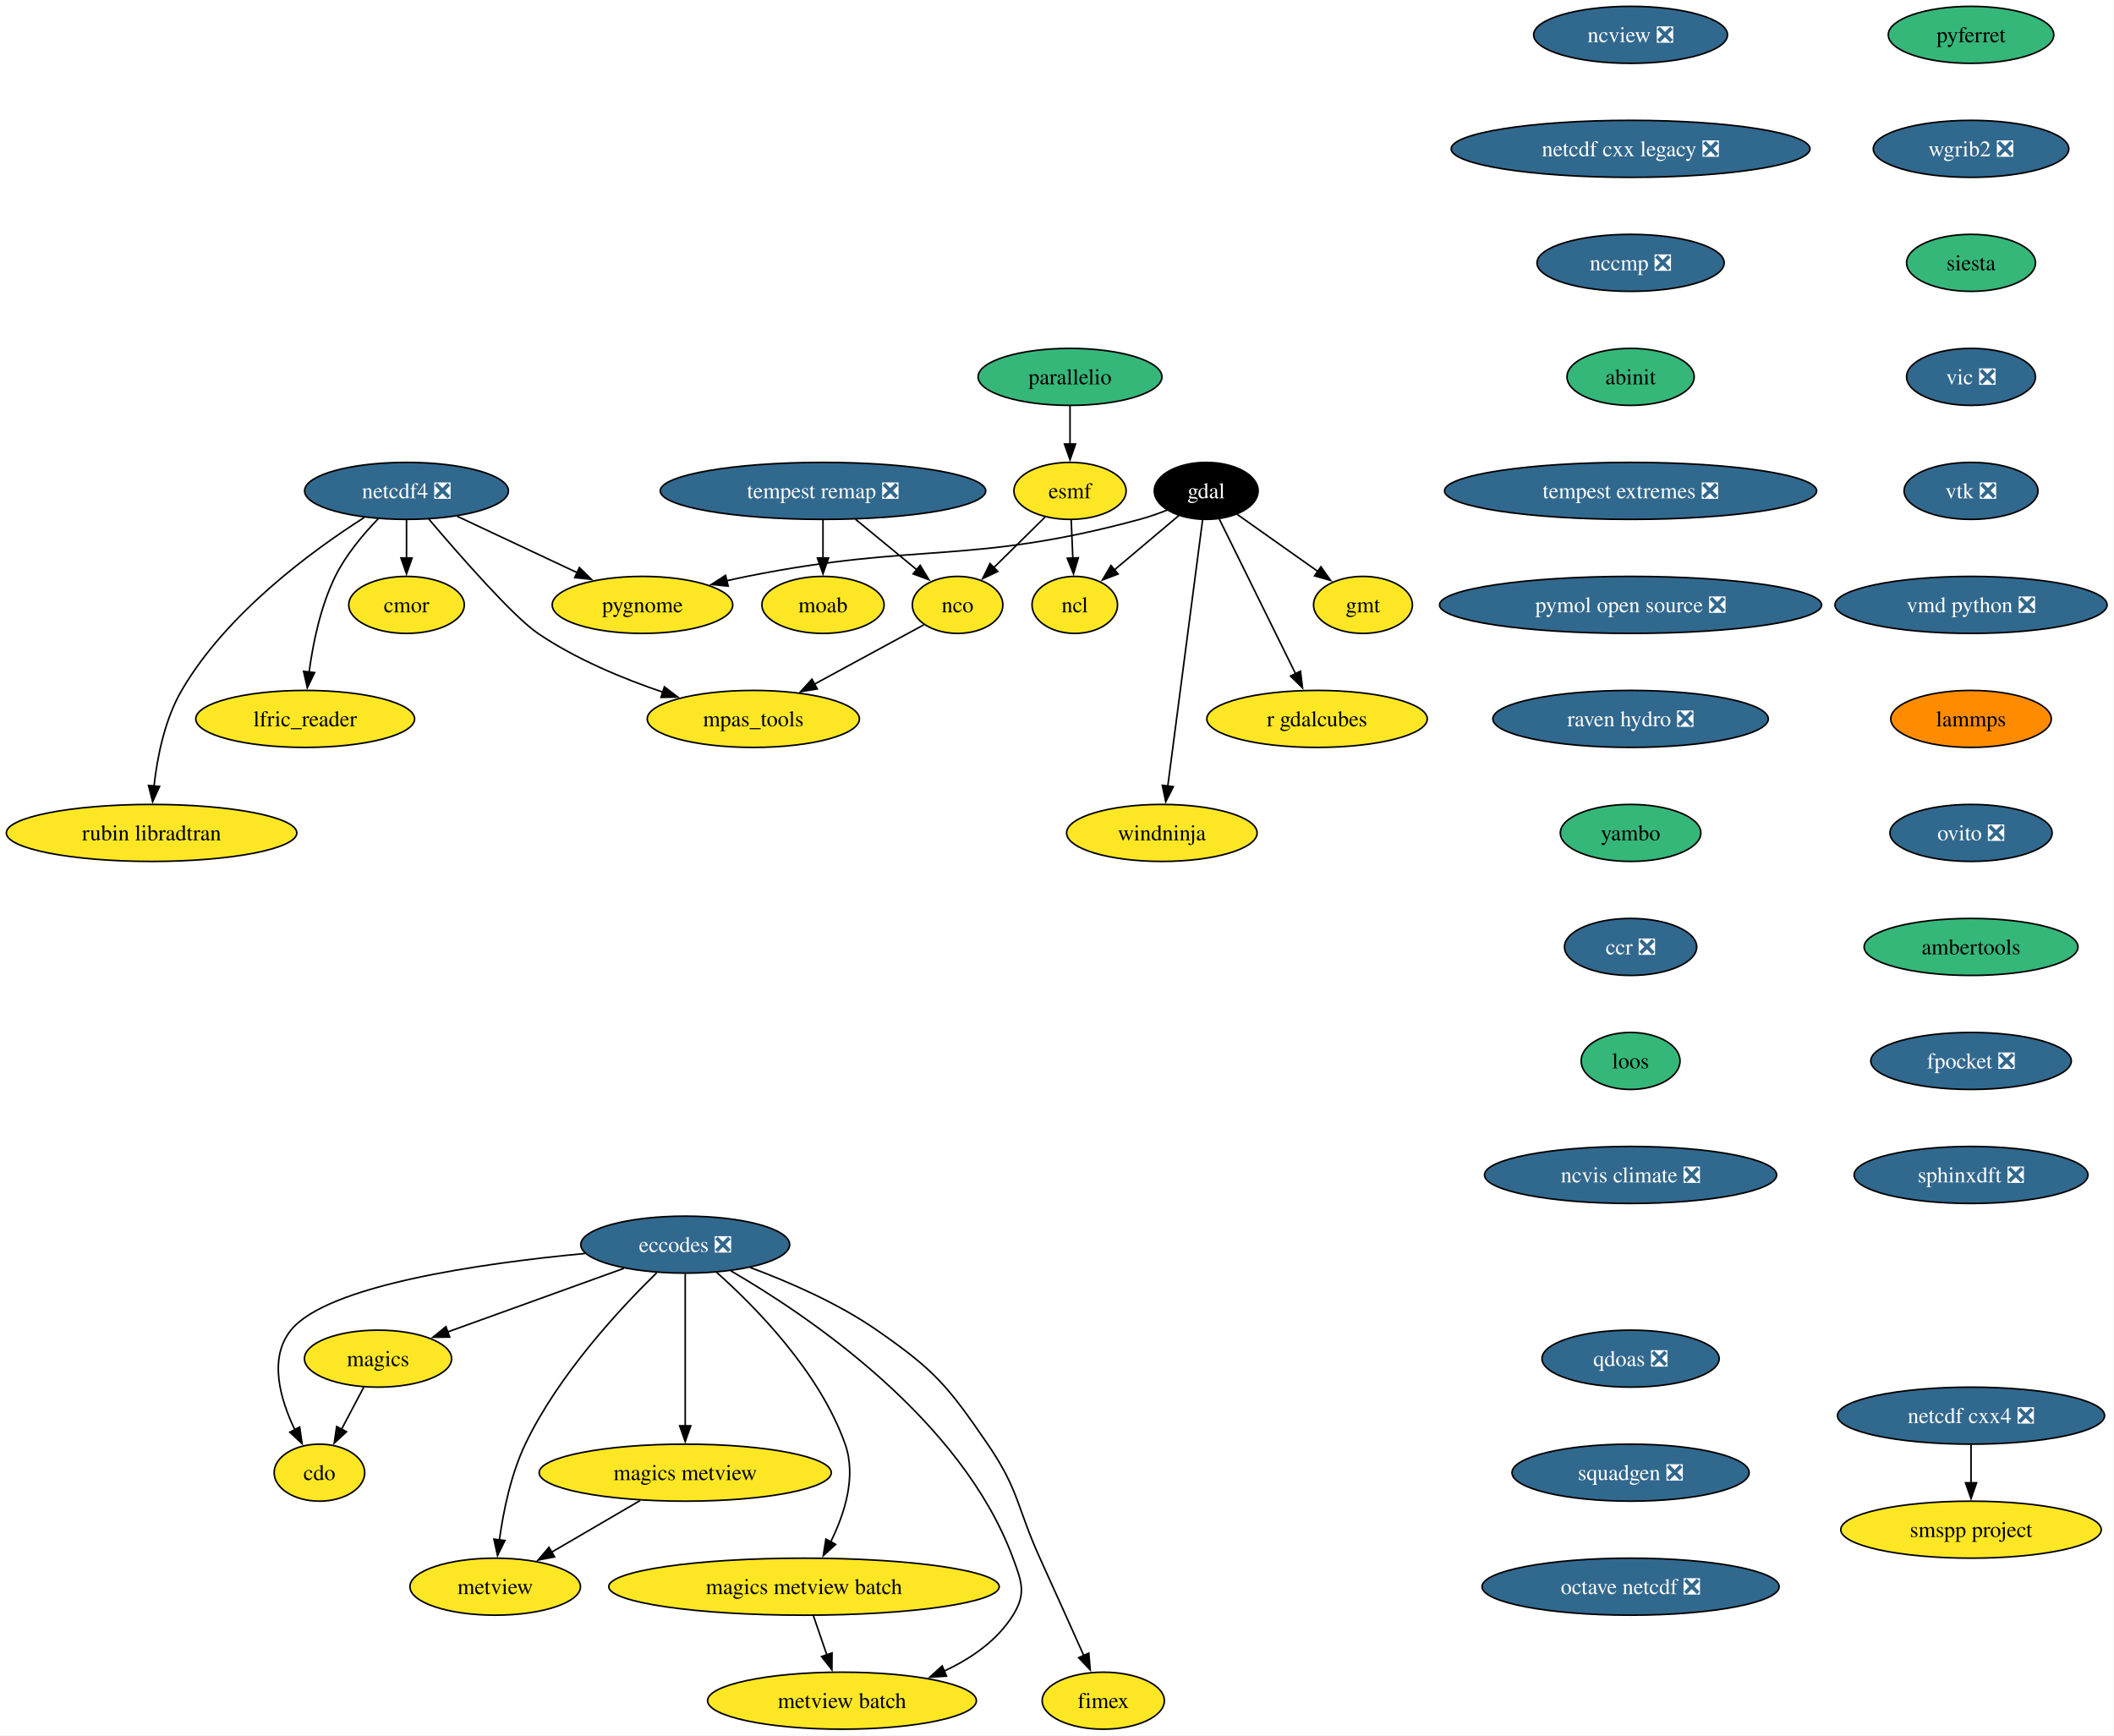
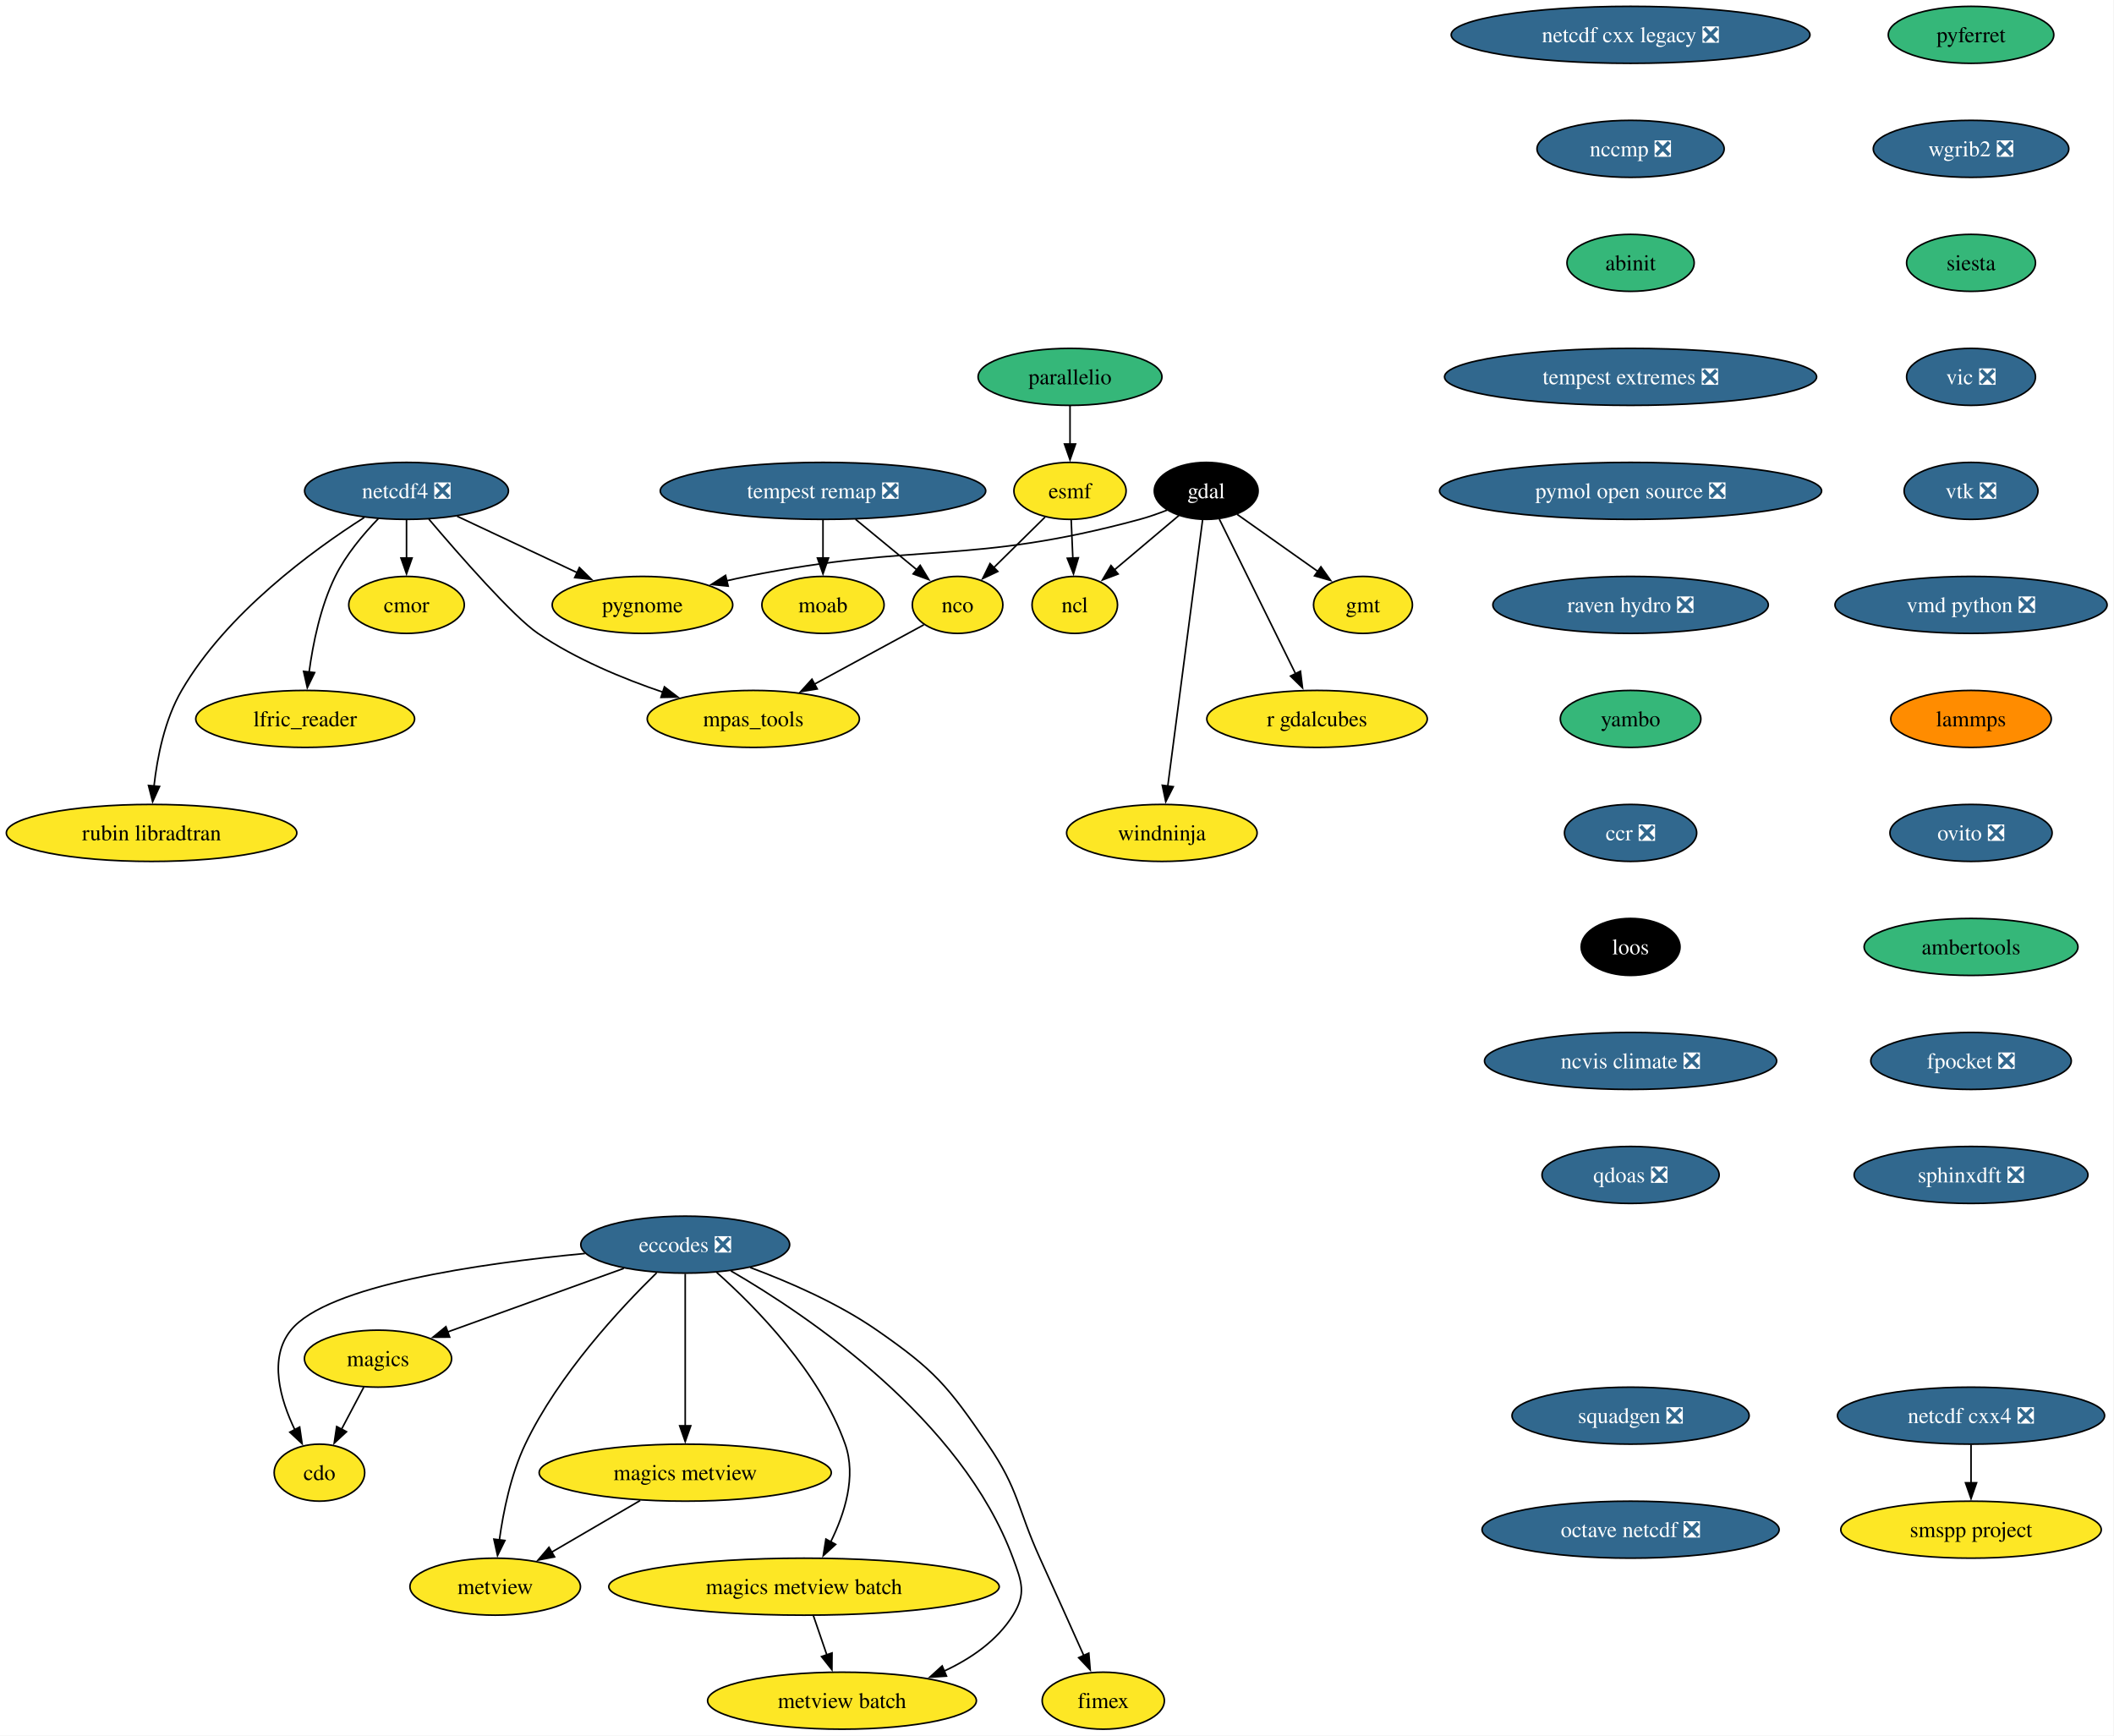
<svg xmlns="http://www.w3.org/2000/svg" xmlns:xlink="http://www.w3.org/1999/xlink" width="1335pt" height="1096pt" viewBox="0.00 0.00 1335.00 1096.00">
  <g id="graph0" class="graph" transform="scale(1 1) rotate(0) translate(4 1092)">
    <polygon fill="white" stroke="none" points="-4,4 -4,-1092 1330.65,-1092 1330.65,4 -4,4" />
    <g id="node1" class="node">
      <g id="a_node1">
        <a xlink:href="https://github.com/conda-forge/cdo-feedstock" xlink:title="cdo">
          <ellipse fill="#fde725" stroke="black" cx="197.72" cy="-162" rx="28.59" ry="18" />
          <text xml:space="preserve" text-anchor="middle" x="197.72" y="-157.32" font-family="Times,serif" font-size="14.00">cdo</text>
        </a>
      </g>
    </g>
    <g id="node2" class="node">
      <g id="a_node2">
        <a xlink:href="https://github.com/conda-forge/eccodes-feedstock/pull/195" xlink:title="eccodes ❎">
          <ellipse fill="#31688e" stroke="black" cx="428.72" cy="-306" rx="65.94" ry="18" />
          <text xml:space="preserve" text-anchor="middle" x="428.72" y="-301.32" font-family="Times,serif" font-size="14.00" fill="white">eccodes ❎</text>
        </a>
      </g>
    </g>
    <g id="edge1" class="edge">
      <path fill="none" stroke="black" d="M365.39,-300.41C299.47,-294.17 202.66,-280.34 179.72,-252 165.41,-234.32 172.95,-208.3 182.25,-188.96" />
      <polygon fill="black" stroke="black" points="185.23,-190.81 186.77,-180.33 179.03,-187.56 185.23,-190.81" />
    </g>
    <g id="node3" class="node">
      <g id="a_node3">
        <a xlink:href="https://github.com/conda-forge/magics-feedstock" xlink:title="magics">
          <ellipse fill="#fde725" stroke="black" cx="234.72" cy="-234" rx="46.47" ry="18" />
          <text xml:space="preserve" text-anchor="middle" x="234.72" y="-229.32" font-family="Times,serif" font-size="14.00">magics</text>
        </a>
      </g>
    </g>
    <g id="edge2" class="edge">
      <path fill="none" stroke="black" d="M389.93,-291C357.7,-279.37 311.87,-262.84 278.36,-250.75" />
      <polygon fill="black" stroke="black" points="279.97,-247.61 269.38,-247.51 277.59,-254.19 279.97,-247.61" />
    </g>
    <g id="node4" class="node">
      <g id="a_node4">
        <a xlink:href="https://github.com/conda-forge/metview-feedstock" xlink:title="metview">
          <ellipse fill="#fde725" stroke="black" cx="308.72" cy="-90" rx="53.84" ry="18" />
          <text xml:space="preserve" text-anchor="middle" x="308.72" y="-85.33" font-family="Times,serif" font-size="14.00">metview</text>
        </a>
      </g>
    </g>
    <g id="edge3" class="edge">
      <path fill="none" stroke="black" d="M410.7,-288.23C387.76,-265.82 348.61,-223.82 327.72,-180 318.61,-160.91 313.84,-137.44 311.35,-119.4" />
      <polygon fill="black" stroke="black" points="314.85,-119.17 310.18,-109.66 307.9,-120.01 314.85,-119.17" />
    </g>
    <g id="node5" class="node">
      <g id="a_node5">
        <a xlink:href="https://github.com/conda-forge/magics-metview-feedstock" xlink:title="magics metview">
          <ellipse fill="#fde725" stroke="black" cx="428.72" cy="-162" rx="92.25" ry="18" />
          <text xml:space="preserve" text-anchor="middle" x="428.72" y="-157.32" font-family="Times,serif" font-size="14.00">magics metview</text>
        </a>
      </g>
    </g>
    <g id="edge4" class="edge">
      <path fill="none" stroke="black" d="M428.72,-287.59C428.72,-263.61 428.72,-220.14 428.72,-191.42" />
      <polygon fill="black" stroke="black" points="432.22,-191.62 428.72,-181.62 425.22,-191.62 432.22,-191.62" />
    </g>
    <g id="node6" class="node">
      <g id="a_node6">
        <a xlink:href="https://github.com/conda-forge/magics-metview-batch-feedstock" xlink:title="magics metview batch">
          <ellipse fill="#fde725" stroke="black" cx="503.72" cy="-90" rx="123.29" ry="18" />
          <text xml:space="preserve" text-anchor="middle" x="503.72" y="-85.33" font-family="Times,serif" font-size="14.00">magics metview batch</text>
        </a>
      </g>
    </g>
    <g id="edge5" class="edge">
      <path fill="none" stroke="black" d="M448.61,-288.45C473.16,-266.59 513.63,-225.51 529.72,-180 536.95,-159.54 529.36,-135.96 520.55,-118.2" />
      <polygon fill="black" stroke="black" points="523.72,-116.71 515.89,-109.57 517.56,-120.04 523.72,-116.71" />
    </g>
    <g id="node7" class="node">
      <g id="a_node7">
        <a xlink:href="https://github.com/conda-forge/metview-batch-feedstock" xlink:title="metview batch">
          <ellipse fill="#fde725" stroke="black" cx="527.72" cy="-18" rx="84.88" ry="18" />
          <text xml:space="preserve" text-anchor="middle" x="527.72" y="-13.32" font-family="Times,serif" font-size="14.00">metview batch</text>
        </a>
      </g>
    </g>
    <g id="edge6" class="edge">
      <path fill="none" stroke="black" d="M457.55,-289.43C506.42,-261.08 603.35,-195.74 635.72,-108 641.26,-92.99 644.18,-85.58 635.72,-72 625.65,-55.85 609.07,-44.48 591.89,-36.54" />
      <polygon fill="black" stroke="black" points="593.71,-33.51 583.14,-32.83 590.98,-39.95 593.71,-33.51" />
    </g>
    <g id="node8" class="node">
      <g id="a_node8">
        <a xlink:href="https://github.com/conda-forge/fimex-feedstock" xlink:title="fimex">
          <ellipse fill="#fde725" stroke="black" cx="692.72" cy="-18" rx="38.58" ry="18" />
          <text xml:space="preserve" text-anchor="middle" x="692.72" y="-13.32" font-family="Times,serif" font-size="14.00">fimex</text>
        </a>
      </g>
    </g>
    <g id="edge7" class="edge">
      <path fill="none" stroke="black" d="M469.71,-291.57C494.16,-282.49 525.12,-269.05 549.72,-252 586.4,-226.57 594.5,-216.82 619.72,-180 639.61,-150.96 638.17,-140.05 652.72,-108 662.07,-87.4 672.55,-64.08 680.43,-46.48" />
      <polygon fill="black" stroke="black" points="683.58,-48.02 684.47,-37.46 677.19,-45.16 683.58,-48.02" />
    </g>
    <g id="edge8" class="edge">
      <path fill="none" stroke="black" d="M225.76,-216.05C221.52,-208.03 216.35,-198.26 211.62,-189.3" />
      <polygon fill="black" stroke="black" points="214.81,-187.85 207.05,-180.65 208.62,-191.12 214.81,-187.85" />
    </g>
    <g id="edge9" class="edge">
      <path fill="none" stroke="black" d="M400.28,-144.41C383.52,-134.63 362.16,-122.17 344.29,-111.75" />
      <polygon fill="black" stroke="black" points="346.21,-108.82 335.81,-106.8 342.68,-114.86 346.21,-108.82" />
    </g>
    <g id="edge10" class="edge">
      <path fill="none" stroke="black" d="M509.65,-71.7C512.21,-64.24 515.27,-55.32 518.13,-46.97" />
      <polygon fill="black" stroke="black" points="521.43,-48.13 521.36,-37.54 514.81,-45.86 521.43,-48.13" />
    </g>
    <g id="node9" class="node">
      <g id="a_node9">
        <a xlink:href="https://github.com/conda-forge/esmf-feedstock" xlink:title="esmf">
          <ellipse fill="#fde725" stroke="black" cx="671.72" cy="-782" rx="35.42" ry="18" />
          <text xml:space="preserve" text-anchor="middle" x="671.72" y="-777.33" font-family="Times,serif" font-size="14.00">esmf</text>
        </a>
      </g>
    </g>
    <g id="node10" class="node">
      <g id="a_node10">
        <a xlink:href="https://github.com/conda-forge/ncl-feedstock" xlink:title="ncl">
          <ellipse fill="#fde725" stroke="black" cx="674.72" cy="-710" rx="27" ry="18" />
          <text xml:space="preserve" text-anchor="middle" x="674.72" y="-705.33" font-family="Times,serif" font-size="14.00">ncl</text>
        </a>
      </g>
    </g>
    <g id="edge11" class="edge">
      <path fill="none" stroke="black" d="M672.46,-763.7C672.77,-756.41 673.14,-747.73 673.5,-739.54" />
      <polygon fill="black" stroke="black" points="676.99,-739.76 673.92,-729.62 670,-739.46 676.99,-739.76" />
    </g>
    <g id="node11" class="node">
      <g id="a_node11">
        <a xlink:href="https://github.com/conda-forge/nco-feedstock" xlink:title="nco">
          <ellipse fill="#fde725" stroke="black" cx="600.72" cy="-710" rx="28.59" ry="18" />
          <text xml:space="preserve" text-anchor="middle" x="600.72" y="-705.33" font-family="Times,serif" font-size="14.00">nco</text>
        </a>
      </g>
    </g>
    <g id="edge12" class="edge">
      <path fill="none" stroke="black" d="M655.96,-765.46C646.42,-756.06 634.09,-743.9 623.5,-733.46" />
      <polygon fill="black" stroke="black" points="626.12,-731.13 616.54,-726.6 621.2,-736.11 626.12,-731.13" />
    </g>
    <g id="node12" class="node">
      <g id="a_node12">
        <a xlink:href="https://github.com/conda-forge/mpas_tools-feedstock" xlink:title="mpas_tools">
          <ellipse fill="#fde725" stroke="black" cx="471.72" cy="-638" rx="66.99" ry="18" />
          <text xml:space="preserve" text-anchor="middle" x="471.72" y="-633.33" font-family="Times,serif" font-size="14.00">mpas_tools</text>
        </a>
      </g>
    </g>
    <g id="edge13" class="edge">
      <path fill="none" stroke="black" d="M579.42,-697.44C560.68,-687.27 532.93,-672.21 510.29,-659.93" />
      <polygon fill="black" stroke="black" points="512.09,-656.93 501.63,-655.23 508.75,-663.08 512.09,-656.93" />
    </g>
    <g id="node13" class="node">
      <g id="a_node13">
        <a xlink:href="https://github.com/conda-forge/gdal-feedstock" xlink:title="gdal">
          <ellipse fill="#000000" stroke="black" cx="757.72" cy="-782" rx="32.79" ry="18" />
          <text xml:space="preserve" text-anchor="middle" x="757.72" y="-777.33" font-family="Times,serif" font-size="14.00" fill="white">gdal</text>
        </a>
      </g>
    </g>
    <g id="edge14" class="edge">
      <path fill="none" stroke="black" d="M740.52,-766.5C728.72,-756.54 712.86,-743.17 699.67,-732.04" />
      <polygon fill="black" stroke="black" points="702.1,-729.52 692.2,-725.75 697.59,-734.87 702.1,-729.52" />
    </g>
    <g id="node14" class="node">
      <g id="a_node14">
        <a xlink:href="https://github.com/conda-forge/gmt-feedstock" xlink:title="gmt">
          <ellipse fill="#fde725" stroke="black" cx="856.72" cy="-710" rx="31.22" ry="18" />
          <text xml:space="preserve" text-anchor="middle" x="856.72" y="-705.33" font-family="Times,serif" font-size="14.00">gmt</text>
        </a>
      </g>
    </g>
    <g id="edge15" class="edge">
      <path fill="none" stroke="black" d="M777.28,-767.17C791.88,-756.85 812.05,-742.58 828.41,-731.01" />
      <polygon fill="black" stroke="black" points="830.16,-734.07 836.3,-725.44 826.12,-728.35 830.16,-734.07" />
    </g>
    <g id="node15" class="node">
      <g id="a_node15">
        <a xlink:href="https://github.com/conda-forge/r-gdalcubes-feedstock" xlink:title="r gdalcubes">
          <ellipse fill="#fde725" stroke="black" cx="827.72" cy="-638" rx="69.62" ry="18" />
          <text xml:space="preserve" text-anchor="middle" x="827.72" y="-633.33" font-family="Times,serif" font-size="14.00">r gdalcubes</text>
        </a>
      </g>
    </g>
    <g id="edge16" class="edge">
      <path fill="none" stroke="black" d="M766.02,-764.15C777.91,-740.05 799.89,-695.45 814.16,-666.51" />
      <polygon fill="black" stroke="black" points="817.25,-668.14 818.54,-657.63 810.98,-665.05 817.25,-668.14" />
    </g>
    <g id="node16" class="node">
      <g id="a_node16">
        <a xlink:href="https://github.com/conda-forge/pygnome-feedstock" xlink:title="pygnome">
          <ellipse fill="#fde725" stroke="black" cx="401.72" cy="-710" rx="57" ry="18" />
          <text xml:space="preserve" text-anchor="middle" x="401.72" y="-705.33" font-family="Times,serif" font-size="14.00">pygnome</text>
        </a>
      </g>
    </g>
    <g id="edge17" class="edge">
      <path fill="none" stroke="black" d="M733.18,-769.92C727.54,-767.7 721.49,-765.56 715.72,-764 608.21,-734.9 576.92,-749.92 467.72,-728 463.47,-727.15 459.08,-726.19 454.69,-725.18" />
      <polygon fill="black" stroke="black" points="455.83,-721.85 445.28,-722.92 454.19,-728.66 455.83,-721.85" />
    </g>
    <g id="node17" class="node">
      <g id="a_node17">
        <a xlink:href="https://github.com/conda-forge/windninja-feedstock" xlink:title="windninja">
          <ellipse fill="#fde725" stroke="black" cx="729.72" cy="-566" rx="60.15" ry="18" />
          <text xml:space="preserve" text-anchor="middle" x="729.72" y="-561.33" font-family="Times,serif" font-size="14.00">windninja</text>
        </a>
      </g>
    </g>
    <g id="edge18" class="edge">
      <path fill="none" stroke="black" d="M755.47,-763.85C750.67,-727.14 739.36,-640.66 733.45,-595.53" />
      <polygon fill="black" stroke="black" points="736.94,-595.19 732.17,-585.73 730,-596.1 736.94,-595.19" />
    </g>
    <g id="node18" class="node">
      <g id="a_node18">
        <a xlink:href="https://github.com/conda-forge/moab-feedstock" xlink:title="moab">
          <ellipse fill="#fde725" stroke="black" cx="515.72" cy="-710" rx="38.58" ry="18" />
          <text xml:space="preserve" text-anchor="middle" x="515.72" y="-705.33" font-family="Times,serif" font-size="14.00">moab</text>
        </a>
      </g>
    </g>
    <g id="node19" class="node">
      <g id="a_node19">
        <a xlink:href="https://github.com/conda-forge/netcdf-cxx4-feedstock/pull/64" xlink:title="netcdf cxx4 ❎">
          <ellipse fill="#31688e" stroke="black" cx="1240.72" cy="-198" rx="84.35" ry="18" />
          <text xml:space="preserve" text-anchor="middle" x="1240.72" y="-193.32" font-family="Times,serif" font-size="14.00" fill="white">netcdf cxx4 ❎</text>
        </a>
      </g>
    </g>
    <g id="node20" class="node">
      <g id="a_node20">
        <a xlink:href="https://github.com/conda-forge/smspp-project-feedstock" xlink:title="smspp project">
          <ellipse fill="#fde725" stroke="black" cx="1240.72" cy="-126" rx="82.25" ry="18" />
          <text xml:space="preserve" text-anchor="middle" x="1240.72" y="-121.33" font-family="Times,serif" font-size="14.00">smspp project</text>
        </a>
      </g>
    </g>
    <g id="edge19" class="edge">
      <path fill="none" stroke="black" d="M1240.72,-179.7C1240.72,-172.41 1240.72,-163.73 1240.72,-155.54" />
      <polygon fill="black" stroke="black" points="1244.22,-155.62 1240.72,-145.62 1237.22,-155.62 1244.22,-155.62" />
    </g>
    <g id="node21" class="node">
      <g id="a_node21">
        <a xlink:href="https://github.com/conda-forge/netcdf4-feedstock/pull/185" xlink:title="netcdf4 ❎">
          <ellipse fill="#31688e" stroke="black" cx="252.72" cy="-782" rx="64.36" ry="18" />
          <text xml:space="preserve" text-anchor="middle" x="252.72" y="-777.33" font-family="Times,serif" font-size="14.00" fill="white">netcdf4 ❎</text>
        </a>
      </g>
    </g>
    <g id="edge21" class="edge">
      <path fill="none" stroke="black" d="M266.8,-764.19C286.11,-741.46 320.16,-702.55 335.72,-692 359.67,-675.76 389.31,-663.46 414.8,-654.82" />
      <polygon fill="black" stroke="black" points="415.59,-658.25 424,-651.81 413.41,-651.59 415.59,-658.25" />
    </g>
    <g id="edge20" class="edge">
      <path fill="none" stroke="black" d="M284.68,-765.98C306.88,-755.56 336.65,-741.57 360.61,-730.31" />
      <polygon fill="black" stroke="black" points="361.89,-733.58 369.46,-726.16 358.92,-727.24 361.89,-733.58" />
    </g>
    <g id="node22" class="node">
      <g id="a_node22">
        <a xlink:href="https://github.com/conda-forge/cmor-feedstock" xlink:title="cmor">
          <ellipse fill="#fde725" stroke="black" cx="252.72" cy="-710" rx="36.48" ry="18" />
          <text xml:space="preserve" text-anchor="middle" x="252.72" y="-705.33" font-family="Times,serif" font-size="14.00">cmor</text>
        </a>
      </g>
    </g>
    <g id="edge22" class="edge">
      <path fill="none" stroke="black" d="M252.72,-763.7C252.72,-756.41 252.72,-747.73 252.72,-739.54" />
      <polygon fill="black" stroke="black" points="256.22,-739.62 252.72,-729.62 249.22,-739.62 256.22,-739.62" />
    </g>
    <g id="node23" class="node">
      <g id="a_node23">
        <a xlink:href="https://github.com/conda-forge/lfric_reader-feedstock" xlink:title="lfric_reader">
          <ellipse fill="#fde725" stroke="black" cx="188.72" cy="-638" rx="69.1" ry="18" />
          <text xml:space="preserve" text-anchor="middle" x="188.72" y="-633.33" font-family="Times,serif" font-size="14.00">lfric_reader</text>
        </a>
      </g>
    </g>
    <g id="edge23" class="edge">
      <path fill="none" stroke="black" d="M234.88,-764.44C225.44,-754.7 214.43,-741.65 207.72,-728 198.38,-709.02 193.61,-685.55 191.19,-667.47" />
      <polygon fill="black" stroke="black" points="194.69,-667.25 190.06,-657.72 187.73,-668.05 194.69,-667.25" />
    </g>
    <g id="node24" class="node">
      <g id="a_node24">
        <a xlink:href="https://github.com/conda-forge/rubin-libradtran-feedstock" xlink:title="rubin libradtran">
          <ellipse fill="#fde725" stroke="black" cx="91.72" cy="-566" rx="91.72" ry="18" />
          <text xml:space="preserve" text-anchor="middle" x="91.72" y="-561.33" font-family="Times,serif" font-size="14.00">rubin libradtran</text>
        </a>
      </g>
    </g>
    <g id="edge24" class="edge">
      <path fill="none" stroke="black" d="M226.07,-765.23C193.47,-744.46 139.14,-704.82 110.72,-656 100.01,-637.61 95.31,-613.93 93.26,-595.62" />
      <polygon fill="black" stroke="black" points="96.75,-595.36 92.38,-585.71 89.78,-595.98 96.75,-595.36" />
    </g>
    <g id="node25" class="node">
      <g id="a_node25">
        <a xlink:href="https://github.com/conda-forge/pyferret-feedstock" xlink:title="pyferret">
          <ellipse fill="#35b779" stroke="black" cx="1240.72" cy="-1070" rx="52.26" ry="18" />
          <text xml:space="preserve" text-anchor="middle" x="1240.72" y="-1065.33" font-family="Times,serif" font-size="14.00">pyferret</text>
        </a>
      </g>
    </g>
    <g id="node26" class="node">
      <g id="a_node26">
        <a xlink:href="https://github.com/conda-forge/wgrib2-feedstock/pull/59" xlink:title="wgrib2 ❎">
          <ellipse fill="#31688e" stroke="black" cx="1240.72" cy="-998" rx="61.73" ry="18" />
          <text xml:space="preserve" text-anchor="middle" x="1240.72" y="-993.33" font-family="Times,serif" font-size="14.00" fill="white">wgrib2 ❎</text>
        </a>
      </g>
    </g>
    <g id="node27" class="node">
      <g id="a_node27">
        <a xlink:href="https://github.com/conda-forge/siesta-feedstock" xlink:title="siesta">
          <ellipse fill="#35b779" stroke="black" cx="1240.72" cy="-926" rx="40.69" ry="18" />
          <text xml:space="preserve" text-anchor="middle" x="1240.72" y="-921.33" font-family="Times,serif" font-size="14.00">siesta</text>
        </a>
      </g>
    </g>
    <g id="node28" class="node">
      <g id="a_node28">
        <a xlink:href="https://github.com/conda-forge/vic-feedstock/pull/26" xlink:title="vic ❎">
          <ellipse fill="#31688e" stroke="black" cx="1240.72" cy="-854" rx="40.69" ry="18" />
          <text xml:space="preserve" text-anchor="middle" x="1240.72" y="-849.33" font-family="Times,serif" font-size="14.00" fill="white">vic ❎</text>
        </a>
      </g>
    </g>
    <g id="node29" class="node">
      <g id="a_node29">
        <a xlink:href="https://github.com/conda-forge/vtk-feedstock/pull/427" xlink:title="vtk ❎">
          <ellipse fill="#31688e" stroke="black" cx="1240.72" cy="-782" rx="42.26" ry="18" />
          <text xml:space="preserve" text-anchor="middle" x="1240.72" y="-777.33" font-family="Times,serif" font-size="14.00" fill="white">vtk ❎</text>
        </a>
      </g>
    </g>
    <g id="node30" class="node">
      <g id="a_node30">
        <a xlink:href="https://github.com/conda-forge/vmd-python-feedstock/pull/48" xlink:title="vmd python ❎">
          <ellipse fill="#31688e" stroke="black" cx="1240.72" cy="-710" rx="85.93" ry="18" />
          <text xml:space="preserve" text-anchor="middle" x="1240.72" y="-705.33" font-family="Times,serif" font-size="14.00" fill="white">vmd python ❎</text>
        </a>
      </g>
    </g>
    <g id="node31" class="node">
      <g id="a_node31">
        <a xlink:href="https://github.com/conda-forge/lammps-feedstock" xlink:title="lammps">
          <ellipse fill="#ff8c00" stroke="black" cx="1240.72" cy="-638" rx="50.68" ry="18" />
          <text xml:space="preserve" text-anchor="middle" x="1240.72" y="-633.33" font-family="Times,serif" font-size="14.00">lammps</text>
        </a>
      </g>
    </g>
    <g id="node32" class="node">
      <g id="a_node32">
        <a xlink:href="https://github.com/conda-forge/ovito-feedstock/pull/126" xlink:title="ovito ❎">
          <ellipse fill="#31688e" stroke="black" cx="1240.72" cy="-566" rx="51.21" ry="18" />
          <text xml:space="preserve" text-anchor="middle" x="1240.72" y="-561.33" font-family="Times,serif" font-size="14.00" fill="white">ovito ❎</text>
        </a>
      </g>
    </g>
    <g id="node33" class="node">
      <g id="a_node33">
        <a xlink:href="https://github.com/conda-forge/ambertools-feedstock" xlink:title="ambertools">
          <ellipse fill="#35b779" stroke="black" cx="1240.72" cy="-494" rx="67.52" ry="18" />
          <text xml:space="preserve" text-anchor="middle" x="1240.72" y="-489.32" font-family="Times,serif" font-size="14.00">ambertools</text>
        </a>
      </g>
    </g>
    <g id="node35" class="node">
      <g id="a_node35">
        <a xlink:href="https://github.com/conda-forge/fpocket-feedstock/pull/40" xlink:title="fpocket ❎">
          <ellipse fill="#31688e" stroke="black" cx="1240.72" cy="-422" rx="63.31" ry="18" />
          <text xml:space="preserve" text-anchor="middle" x="1240.72" y="-417.32" font-family="Times,serif" font-size="14.00" fill="white">fpocket ❎</text>
        </a>
      </g>
    </g>
    <g id="node34" class="node">
      <g id="a_node34">
        <a xlink:href="https://github.com/conda-forge/tempest-remap-feedstock/pull/51" xlink:title="tempest remap ❎">
          <ellipse fill="#31688e" stroke="black" cx="515.72" cy="-782" rx="102.77" ry="18" />
          <text xml:space="preserve" text-anchor="middle" x="515.72" y="-777.33" font-family="Times,serif" font-size="14.00" fill="white">tempest remap ❎</text>
        </a>
      </g>
    </g>
    <g id="edge33" class="edge">
      <path fill="none" stroke="black" d="M536.29,-764.05C548,-754.42 562.75,-742.26 575.19,-732.02" />
      <polygon fill="black" stroke="black" points="577.1,-734.99 582.59,-725.93 572.65,-729.58 577.1,-734.99" />
    </g>
    <g id="edge34" class="edge">
      <path fill="none" stroke="black" d="M515.72,-763.7C515.72,-756.41 515.72,-747.73 515.72,-739.54" />
      <polygon fill="black" stroke="black" points="519.22,-739.62 515.72,-729.62 512.22,-739.62 519.22,-739.62" />
    </g>
    <g id="node36" class="node">
      <g id="a_node36">
        <a xlink:href="https://github.com/conda-forge/sphinxdft-feedstock/pull/58" xlink:title="sphinxdft ❎">
          <ellipse fill="#31688e" stroke="black" cx="1240.72" cy="-350" rx="73.83" ry="18" />
          <text xml:space="preserve" text-anchor="middle" x="1240.72" y="-345.32" font-family="Times,serif" font-size="14.00" fill="white">sphinxdft ❎</text>
        </a>
      </g>
    </g>
    <g id="node37" class="node">
      <g id="a_node37">
-         <a xlink:href="https://github.com/conda-forge/ncview-feedstock/pull/26" xlink:title="ncview ❎">
-           <ellipse fill="#31688e" stroke="black" cx="1025.72" cy="-1070" rx="61.2" ry="18" />
-           <text xml:space="preserve" text-anchor="middle" x="1025.72" y="-1065.33" font-family="Times,serif" font-size="14.00" fill="white">ncview ❎</text>
+         <a xlink:href="https://github.com/conda-forge/netcdf-cxx-legacy-feedstock/pull/21" xlink:title="netcdf cxx legacy ❎">
+           <ellipse fill="#31688e" stroke="black" cx="1025.72" cy="-1070" rx="113.29" ry="18" />
+           <text xml:space="preserve" text-anchor="middle" x="1025.72" y="-1065.33" font-family="Times,serif" font-size="14.00" fill="white">netcdf cxx legacy ❎</text>
        </a>
      </g>
    </g>
    <g id="node38" class="node">
      <g id="a_node38">
-         <a xlink:href="https://github.com/conda-forge/netcdf-cxx-legacy-feedstock/pull/21" xlink:title="netcdf cxx legacy ❎">
-           <ellipse fill="#31688e" stroke="black" cx="1025.72" cy="-998" rx="113.29" ry="18" />
-           <text xml:space="preserve" text-anchor="middle" x="1025.72" y="-993.33" font-family="Times,serif" font-size="14.00" fill="white">netcdf cxx legacy ❎</text>
+         <a xlink:href="https://github.com/conda-forge/nccmp-feedstock/pull/26" xlink:title="nccmp ❎">
+           <ellipse fill="#31688e" stroke="black" cx="1025.72" cy="-998" rx="59.1" ry="18" />
+           <text xml:space="preserve" text-anchor="middle" x="1025.72" y="-993.33" font-family="Times,serif" font-size="14.00" fill="white">nccmp ❎</text>
        </a>
      </g>
    </g>
    <g id="node39" class="node">
      <g id="a_node39">
-         <a xlink:href="https://github.com/conda-forge/nccmp-feedstock/pull/26" xlink:title="nccmp ❎">
-           <ellipse fill="#31688e" stroke="black" cx="1025.72" cy="-926" rx="59.1" ry="18" />
-           <text xml:space="preserve" text-anchor="middle" x="1025.72" y="-921.33" font-family="Times,serif" font-size="14.00" fill="white">nccmp ❎</text>
+         <a xlink:href="https://github.com/conda-forge/abinit-feedstock" xlink:title="abinit">
+           <ellipse fill="#35b779" stroke="black" cx="1025.72" cy="-926" rx="40.16" ry="18" />
+           <text xml:space="preserve" text-anchor="middle" x="1025.72" y="-921.33" font-family="Times,serif" font-size="14.00">abinit</text>
        </a>
      </g>
    </g>
    <g id="node40" class="node">
      <g id="a_node40">
-         <a xlink:href="https://github.com/conda-forge/abinit-feedstock" xlink:title="abinit">
-           <ellipse fill="#35b779" stroke="black" cx="1025.72" cy="-854" rx="40.16" ry="18" />
-           <text xml:space="preserve" text-anchor="middle" x="1025.72" y="-849.33" font-family="Times,serif" font-size="14.00">abinit</text>
+         <a xlink:href="https://github.com/conda-forge/tempest-extremes-feedstock/pull/18" xlink:title="tempest extremes ❎">
+           <ellipse fill="#31688e" stroke="black" cx="1025.72" cy="-854" rx="117.5" ry="18" />
+           <text xml:space="preserve" text-anchor="middle" x="1025.72" y="-849.33" font-family="Times,serif" font-size="14.00" fill="white">tempest extremes ❎</text>
        </a>
      </g>
    </g>
    <g id="node41" class="node">
      <g id="a_node41">
-         <a xlink:href="https://github.com/conda-forge/tempest-extremes-feedstock/pull/18" xlink:title="tempest extremes ❎">
-           <ellipse fill="#31688e" stroke="black" cx="1025.72" cy="-782" rx="117.5" ry="18" />
-           <text xml:space="preserve" text-anchor="middle" x="1025.72" y="-777.33" font-family="Times,serif" font-size="14.00" fill="white">tempest extremes ❎</text>
+         <a xlink:href="https://github.com/conda-forge/pymol-open-source-feedstock/pull/43" xlink:title="pymol open source ❎">
+           <ellipse fill="#31688e" stroke="black" cx="1025.72" cy="-782" rx="120.65" ry="18" />
+           <text xml:space="preserve" text-anchor="middle" x="1025.72" y="-777.33" font-family="Times,serif" font-size="14.00" fill="white">pymol open source ❎</text>
        </a>
      </g>
    </g>
    <g id="node42" class="node">
      <g id="a_node42">
-         <a xlink:href="https://github.com/conda-forge/pymol-open-source-feedstock/pull/43" xlink:title="pymol open source ❎">
-           <ellipse fill="#31688e" stroke="black" cx="1025.72" cy="-710" rx="120.65" ry="18" />
-           <text xml:space="preserve" text-anchor="middle" x="1025.72" y="-705.33" font-family="Times,serif" font-size="14.00" fill="white">pymol open source ❎</text>
+         <a xlink:href="https://github.com/conda-forge/raven-hydro-feedstock/pull/35" xlink:title="raven hydro ❎">
+           <ellipse fill="#31688e" stroke="black" cx="1025.72" cy="-710" rx="86.98" ry="18" />
+           <text xml:space="preserve" text-anchor="middle" x="1025.72" y="-705.33" font-family="Times,serif" font-size="14.00" fill="white">raven hydro ❎</text>
        </a>
      </g>
    </g>
    <g id="node43" class="node">
      <g id="a_node43">
-         <a xlink:href="https://github.com/conda-forge/raven-hydro-feedstock/pull/35" xlink:title="raven hydro ❎">
-           <ellipse fill="#31688e" stroke="black" cx="1025.72" cy="-638" rx="86.98" ry="18" />
-           <text xml:space="preserve" text-anchor="middle" x="1025.72" y="-633.33" font-family="Times,serif" font-size="14.00" fill="white">raven hydro ❎</text>
+         <a xlink:href="https://github.com/conda-forge/yambo-feedstock" xlink:title="yambo">
+           <ellipse fill="#35b779" stroke="black" cx="1025.72" cy="-638" rx="44.37" ry="18" />
+           <text xml:space="preserve" text-anchor="middle" x="1025.72" y="-633.33" font-family="Times,serif" font-size="14.00">yambo</text>
        </a>
      </g>
    </g>
    <g id="node44" class="node">
      <g id="a_node44">
-         <a xlink:href="https://github.com/conda-forge/yambo-feedstock" xlink:title="yambo">
-           <ellipse fill="#35b779" stroke="black" cx="1025.72" cy="-566" rx="44.37" ry="18" />
-           <text xml:space="preserve" text-anchor="middle" x="1025.72" y="-561.33" font-family="Times,serif" font-size="14.00">yambo</text>
+         <a xlink:href="https://github.com/conda-forge/ccr-feedstock/pull/13" xlink:title="ccr ❎">
+           <ellipse fill="#31688e" stroke="black" cx="1025.72" cy="-566" rx="41.74" ry="18" />
+           <text xml:space="preserve" text-anchor="middle" x="1025.72" y="-561.33" font-family="Times,serif" font-size="14.00" fill="white">ccr ❎</text>
        </a>
      </g>
    </g>
    <g id="node45" class="node">
      <g id="a_node45">
-         <a xlink:href="https://github.com/conda-forge/ccr-feedstock/pull/13" xlink:title="ccr ❎">
-           <ellipse fill="#31688e" stroke="black" cx="1025.72" cy="-494" rx="41.74" ry="18" />
-           <text xml:space="preserve" text-anchor="middle" x="1025.72" y="-489.32" font-family="Times,serif" font-size="14.00" fill="white">ccr ❎</text>
+         <a xlink:href="https://github.com/conda-forge/loos-feedstock" xlink:title="loos">
+           <ellipse fill="#000000" stroke="black" cx="1025.72" cy="-494" rx="31.22" ry="18" />
+           <text xml:space="preserve" text-anchor="middle" x="1025.72" y="-489.32" font-family="Times,serif" font-size="14.00" fill="white">loos</text>
        </a>
      </g>
    </g>
    <g id="node46" class="node">
      <g id="a_node46">
-         <a xlink:href="https://github.com/conda-forge/loos-feedstock" xlink:title="loos">
-           <ellipse fill="#35b779" stroke="black" cx="1025.72" cy="-422" rx="31.22" ry="18" />
-           <text xml:space="preserve" text-anchor="middle" x="1025.72" y="-417.32" font-family="Times,serif" font-size="14.00">loos</text>
+         <a xlink:href="https://github.com/conda-forge/ncvis-climate-feedstock/pull/24" xlink:title="ncvis climate ❎">
+           <ellipse fill="#31688e" stroke="black" cx="1025.72" cy="-422" rx="92.25" ry="18" />
+           <text xml:space="preserve" text-anchor="middle" x="1025.72" y="-417.32" font-family="Times,serif" font-size="14.00" fill="white">ncvis climate ❎</text>
+         </a>
+       </g>
+     </g>
+     <g id="node48" class="node">
+       <g id="a_node48">
+         <a xlink:href="https://github.com/conda-forge/qdoas-feedstock/pull/41" xlink:title="qdoas ❎">
+           <ellipse fill="#31688e" stroke="black" cx="1025.72" cy="-350" rx="55.94" ry="18" />
+           <text xml:space="preserve" text-anchor="middle" x="1025.72" y="-345.32" font-family="Times,serif" font-size="14.00" fill="white">qdoas ❎</text>
        </a>
      </g>
    </g>
    <g id="node47" class="node">
      <g id="a_node47">
-         <a xlink:href="https://github.com/conda-forge/ncvis-climate-feedstock/pull/24" xlink:title="ncvis climate ❎">
-           <ellipse fill="#31688e" stroke="black" cx="1025.72" cy="-350" rx="92.25" ry="18" />
-           <text xml:space="preserve" text-anchor="middle" x="1025.72" y="-345.32" font-family="Times,serif" font-size="14.00" fill="white">ncvis climate ❎</text>
-         </a>
-       </g>
-     </g>
-     <g id="node48" class="node">
-       <g id="a_node48">
        <a xlink:href="https://github.com/conda-forge/parallelio-feedstock" xlink:title="parallelio">
          <ellipse fill="#35b779" stroke="black" cx="671.72" cy="-854" rx="58.05" ry="18" />
          <text xml:space="preserve" text-anchor="middle" x="671.72" y="-849.33" font-family="Times,serif" font-size="14.00">parallelio</text>
        </a>
      </g>
    </g>
-     <g id="edge47" class="edge">
+     <g id="edge46" class="edge">
      <path fill="none" stroke="black" d="M671.72,-835.7C671.72,-828.41 671.72,-819.73 671.72,-811.54" />
      <polygon fill="black" stroke="black" points="675.22,-811.62 671.72,-801.62 668.22,-811.62 675.22,-811.62" />
    </g>
    <g id="node49" class="node">
      <g id="a_node49">
-         <a xlink:href="https://github.com/conda-forge/qdoas-feedstock/pull/41" xlink:title="qdoas ❎">
-           <ellipse fill="#31688e" stroke="black" cx="1025.72" cy="-234" rx="55.94" ry="18" />
-           <text xml:space="preserve" text-anchor="middle" x="1025.72" y="-229.32" font-family="Times,serif" font-size="14.00" fill="white">qdoas ❎</text>
+         <a xlink:href="https://github.com/conda-forge/squadgen-feedstock/pull/7" xlink:title="squadgen ❎">
+           <ellipse fill="#31688e" stroke="black" cx="1025.72" cy="-198" rx="74.88" ry="18" />
+           <text xml:space="preserve" text-anchor="middle" x="1025.72" y="-193.32" font-family="Times,serif" font-size="14.00" fill="white">squadgen ❎</text>
        </a>
      </g>
    </g>
    <g id="node50" class="node">
      <g id="a_node50">
-         <a xlink:href="https://github.com/conda-forge/squadgen-feedstock/pull/7" xlink:title="squadgen ❎">
-           <ellipse fill="#31688e" stroke="black" cx="1025.72" cy="-162" rx="74.88" ry="18" />
-           <text xml:space="preserve" text-anchor="middle" x="1025.72" y="-157.32" font-family="Times,serif" font-size="14.00" fill="white">squadgen ❎</text>
-         </a>
-       </g>
-     </g>
-     <g id="node51" class="node">
-       <g id="a_node51">
        <a xlink:href="https://github.com/conda-forge/octave-netcdf-feedstock/pull/1" xlink:title="octave netcdf ❎">
-           <ellipse fill="#31688e" stroke="black" cx="1025.72" cy="-90" rx="93.82" ry="18" />
-           <text xml:space="preserve" text-anchor="middle" x="1025.72" y="-85.33" font-family="Times,serif" font-size="14.00" fill="white">octave netcdf ❎</text>
+           <ellipse fill="#31688e" stroke="black" cx="1025.72" cy="-126" rx="93.82" ry="18" />
+           <text xml:space="preserve" text-anchor="middle" x="1025.72" y="-121.33" font-family="Times,serif" font-size="14.00" fill="white">octave netcdf ❎</text>
        </a>
      </g>
    </g>
  </g>
</svg>
